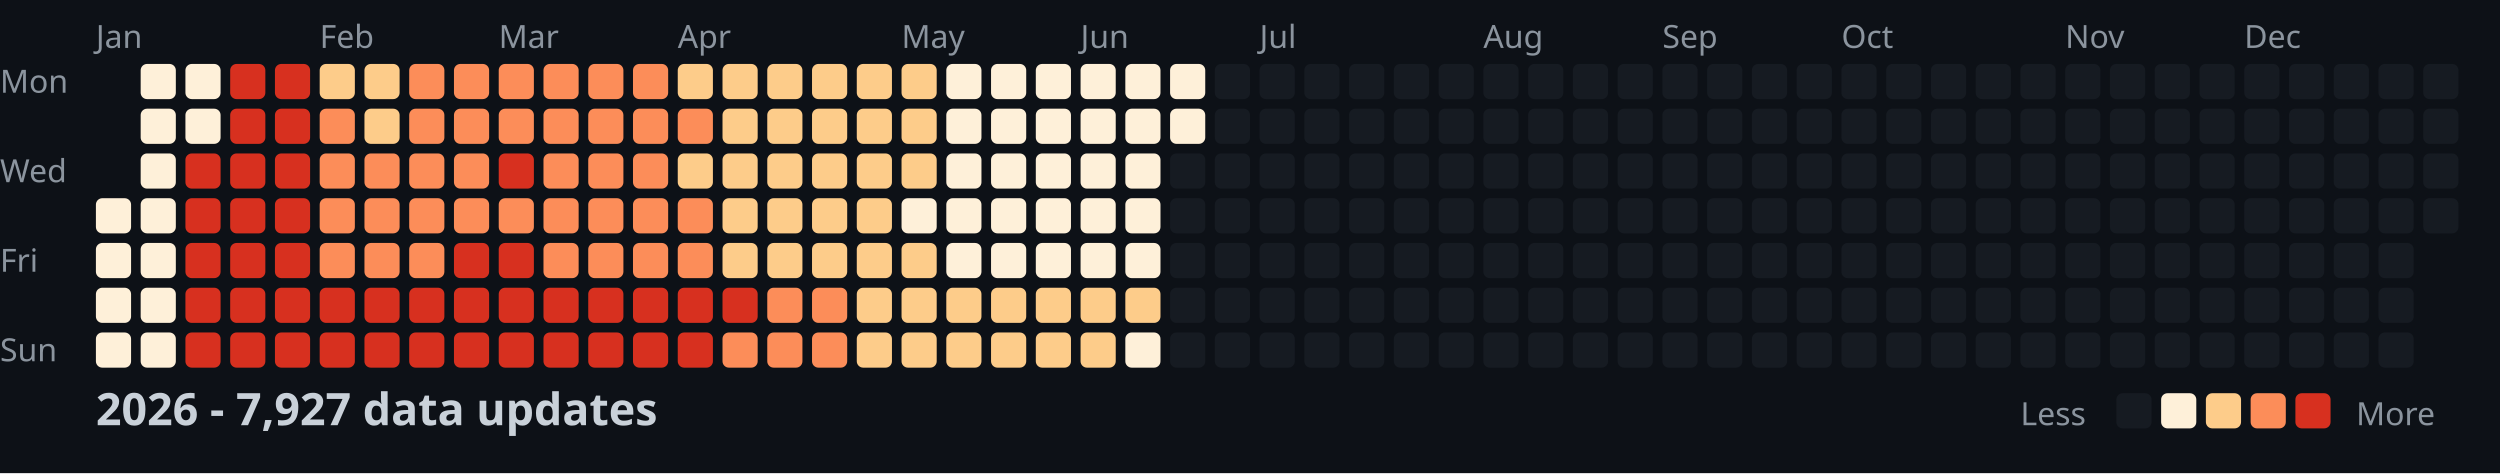
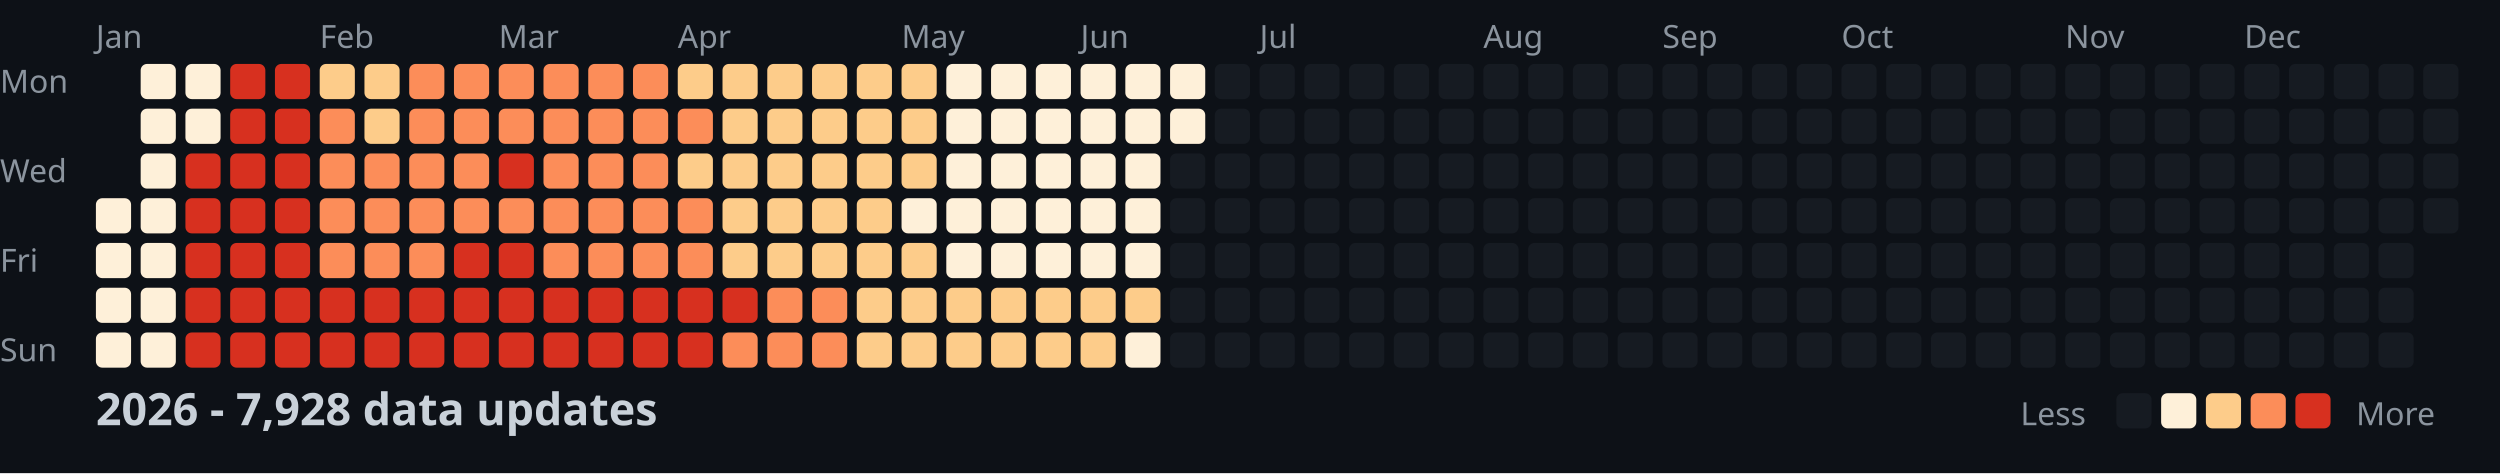
<svg xmlns="http://www.w3.org/2000/svg" width="782" height="148">
  <style>
    .month { font: 10px sans-serif; fill: #8b949e; }
    .day { font: 10px sans-serif; fill: #8b949e; }
    .title { font: bold 14px sans-serif; fill: #c9d1d9; }
    .legend { font: 10px sans-serif; fill: #8b949e; }
  </style>
  <rect width="100%" height="100%" fill="#0d1117" />
  <text x="0" y="29" class="day">Mon</text>
  <text x="0" y="57" class="day">Wed</text>
  <text x="0" y="85" class="day">Fri</text>
  <text x="0" y="113" class="day">Sun</text>
  <text x="30" y="15" class="month">Jan</text>
  <text x="100" y="15" class="month">Feb</text>
  <text x="156" y="15" class="month">Mar</text>
  <text x="212" y="15" class="month">Apr</text>
  <text x="282" y="15" class="month">May</text>
  <text x="338" y="15" class="month">Jun</text>
  <text x="394" y="15" class="month">Jul</text>
  <text x="464" y="15" class="month">Aug</text>
  <text x="520" y="15" class="month">Sep</text>
  <text x="576" y="15" class="month">Oct</text>
  <text x="646" y="15" class="month">Nov</text>
  <text x="702" y="15" class="month">Dec</text>
  <rect x="30" y="62" width="11" height="11" fill="#fef0d9" rx="2" />
  <rect x="30" y="76" width="11" height="11" fill="#fef0d9" rx="2" />
  <rect x="30" y="90" width="11" height="11" fill="#fef0d9" rx="2" />
  <rect x="30" y="104" width="11" height="11" fill="#fef0d9" rx="2" />
  <rect x="44" y="20" width="11" height="11" fill="#fef0d9" rx="2" />
  <rect x="44" y="34" width="11" height="11" fill="#fef0d9" rx="2" />
  <rect x="44" y="48" width="11" height="11" fill="#fef0d9" rx="2" />
  <rect x="44" y="62" width="11" height="11" fill="#fef0d9" rx="2" />
  <rect x="44" y="76" width="11" height="11" fill="#fef0d9" rx="2" />
  <rect x="44" y="90" width="11" height="11" fill="#fef0d9" rx="2" />
  <rect x="44" y="104" width="11" height="11" fill="#fef0d9" rx="2" />
  <rect x="58" y="20" width="11" height="11" fill="#fef0d9" rx="2" />
  <rect x="58" y="34" width="11" height="11" fill="#fef0d9" rx="2" />
  <rect x="58" y="48" width="11" height="11" fill="#d7301f" rx="2" />
  <rect x="58" y="62" width="11" height="11" fill="#d7301f" rx="2" />
  <rect x="58" y="76" width="11" height="11" fill="#d7301f" rx="2" />
  <rect x="58" y="90" width="11" height="11" fill="#d7301f" rx="2" />
  <rect x="58" y="104" width="11" height="11" fill="#d7301f" rx="2" />
  <rect x="72" y="20" width="11" height="11" fill="#d7301f" rx="2" />
  <rect x="72" y="34" width="11" height="11" fill="#d7301f" rx="2" />
  <rect x="72" y="48" width="11" height="11" fill="#d7301f" rx="2" />
  <rect x="72" y="62" width="11" height="11" fill="#d7301f" rx="2" />
  <rect x="72" y="76" width="11" height="11" fill="#d7301f" rx="2" />
  <rect x="72" y="90" width="11" height="11" fill="#d7301f" rx="2" />
  <rect x="72" y="104" width="11" height="11" fill="#d7301f" rx="2" />
  <rect x="86" y="20" width="11" height="11" fill="#d7301f" rx="2" />
  <rect x="86" y="34" width="11" height="11" fill="#d7301f" rx="2" />
  <rect x="86" y="48" width="11" height="11" fill="#d7301f" rx="2" />
  <rect x="86" y="62" width="11" height="11" fill="#d7301f" rx="2" />
  <rect x="86" y="76" width="11" height="11" fill="#d7301f" rx="2" />
  <rect x="86" y="90" width="11" height="11" fill="#d7301f" rx="2" />
  <rect x="86" y="104" width="11" height="11" fill="#d7301f" rx="2" />
  <rect x="100" y="20" width="11" height="11" fill="#fdcc8a" rx="2" />
  <rect x="100" y="34" width="11" height="11" fill="#fc8d59" rx="2" />
  <rect x="100" y="48" width="11" height="11" fill="#fc8d59" rx="2" />
  <rect x="100" y="62" width="11" height="11" fill="#fc8d59" rx="2" />
  <rect x="100" y="76" width="11" height="11" fill="#fc8d59" rx="2" />
  <rect x="100" y="90" width="11" height="11" fill="#d7301f" rx="2" />
  <rect x="100" y="104" width="11" height="11" fill="#d7301f" rx="2" />
  <rect x="114" y="20" width="11" height="11" fill="#fdcc8a" rx="2" />
  <rect x="114" y="34" width="11" height="11" fill="#fdcc8a" rx="2" />
  <rect x="114" y="48" width="11" height="11" fill="#fc8d59" rx="2" />
  <rect x="114" y="62" width="11" height="11" fill="#fc8d59" rx="2" />
  <rect x="114" y="76" width="11" height="11" fill="#fc8d59" rx="2" />
  <rect x="114" y="90" width="11" height="11" fill="#d7301f" rx="2" />
  <rect x="114" y="104" width="11" height="11" fill="#d7301f" rx="2" />
  <rect x="128" y="20" width="11" height="11" fill="#fc8d59" rx="2" />
  <rect x="128" y="34" width="11" height="11" fill="#fc8d59" rx="2" />
  <rect x="128" y="48" width="11" height="11" fill="#fc8d59" rx="2" />
  <rect x="128" y="62" width="11" height="11" fill="#fc8d59" rx="2" />
  <rect x="128" y="76" width="11" height="11" fill="#fc8d59" rx="2" />
  <rect x="128" y="90" width="11" height="11" fill="#d7301f" rx="2" />
  <rect x="128" y="104" width="11" height="11" fill="#d7301f" rx="2" />
  <rect x="142" y="20" width="11" height="11" fill="#fc8d59" rx="2" />
  <rect x="142" y="34" width="11" height="11" fill="#fc8d59" rx="2" />
  <rect x="142" y="48" width="11" height="11" fill="#fc8d59" rx="2" />
  <rect x="142" y="62" width="11" height="11" fill="#fc8d59" rx="2" />
  <rect x="142" y="76" width="11" height="11" fill="#d7301f" rx="2" />
  <rect x="142" y="90" width="11" height="11" fill="#d7301f" rx="2" />
  <rect x="142" y="104" width="11" height="11" fill="#d7301f" rx="2" />
  <rect x="156" y="20" width="11" height="11" fill="#fc8d59" rx="2" />
  <rect x="156" y="34" width="11" height="11" fill="#fc8d59" rx="2" />
  <rect x="156" y="48" width="11" height="11" fill="#d7301f" rx="2" />
  <rect x="156" y="62" width="11" height="11" fill="#fc8d59" rx="2" />
  <rect x="156" y="76" width="11" height="11" fill="#d7301f" rx="2" />
  <rect x="156" y="90" width="11" height="11" fill="#d7301f" rx="2" />
  <rect x="156" y="104" width="11" height="11" fill="#d7301f" rx="2" />
  <rect x="170" y="20" width="11" height="11" fill="#fc8d59" rx="2" />
  <rect x="170" y="34" width="11" height="11" fill="#fc8d59" rx="2" />
  <rect x="170" y="48" width="11" height="11" fill="#fc8d59" rx="2" />
  <rect x="170" y="62" width="11" height="11" fill="#fc8d59" rx="2" />
  <rect x="170" y="76" width="11" height="11" fill="#fc8d59" rx="2" />
  <rect x="170" y="90" width="11" height="11" fill="#d7301f" rx="2" />
  <rect x="170" y="104" width="11" height="11" fill="#d7301f" rx="2" />
  <rect x="184" y="20" width="11" height="11" fill="#fc8d59" rx="2" />
  <rect x="184" y="34" width="11" height="11" fill="#fc8d59" rx="2" />
  <rect x="184" y="48" width="11" height="11" fill="#fc8d59" rx="2" />
  <rect x="184" y="62" width="11" height="11" fill="#fc8d59" rx="2" />
  <rect x="184" y="76" width="11" height="11" fill="#fc8d59" rx="2" />
  <rect x="184" y="90" width="11" height="11" fill="#d7301f" rx="2" />
  <rect x="184" y="104" width="11" height="11" fill="#d7301f" rx="2" />
  <rect x="198" y="20" width="11" height="11" fill="#fc8d59" rx="2" />
  <rect x="198" y="34" width="11" height="11" fill="#fc8d59" rx="2" />
  <rect x="198" y="48" width="11" height="11" fill="#fc8d59" rx="2" />
  <rect x="198" y="62" width="11" height="11" fill="#fc8d59" rx="2" />
  <rect x="198" y="76" width="11" height="11" fill="#fc8d59" rx="2" />
  <rect x="198" y="90" width="11" height="11" fill="#d7301f" rx="2" />
  <rect x="198" y="104" width="11" height="11" fill="#d7301f" rx="2" />
  <rect x="212" y="20" width="11" height="11" fill="#fdcc8a" rx="2" />
  <rect x="212" y="34" width="11" height="11" fill="#fc8d59" rx="2" />
  <rect x="212" y="48" width="11" height="11" fill="#fdcc8a" rx="2" />
  <rect x="212" y="62" width="11" height="11" fill="#fc8d59" rx="2" />
  <rect x="212" y="76" width="11" height="11" fill="#fc8d59" rx="2" />
  <rect x="212" y="90" width="11" height="11" fill="#d7301f" rx="2" />
  <rect x="212" y="104" width="11" height="11" fill="#d7301f" rx="2" />
  <rect x="226" y="20" width="11" height="11" fill="#fdcc8a" rx="2" />
  <rect x="226" y="34" width="11" height="11" fill="#fdcc8a" rx="2" />
  <rect x="226" y="48" width="11" height="11" fill="#fdcc8a" rx="2" />
  <rect x="226" y="62" width="11" height="11" fill="#fdcc8a" rx="2" />
  <rect x="226" y="76" width="11" height="11" fill="#fdcc8a" rx="2" />
  <rect x="226" y="90" width="11" height="11" fill="#d7301f" rx="2" />
  <rect x="226" y="104" width="11" height="11" fill="#fc8d59" rx="2" />
  <rect x="240" y="20" width="11" height="11" fill="#fdcc8a" rx="2" />
  <rect x="240" y="34" width="11" height="11" fill="#fdcc8a" rx="2" />
  <rect x="240" y="48" width="11" height="11" fill="#fdcc8a" rx="2" />
  <rect x="240" y="62" width="11" height="11" fill="#fdcc8a" rx="2" />
  <rect x="240" y="76" width="11" height="11" fill="#fdcc8a" rx="2" />
  <rect x="240" y="90" width="11" height="11" fill="#fc8d59" rx="2" />
  <rect x="240" y="104" width="11" height="11" fill="#fc8d59" rx="2" />
  <rect x="254" y="20" width="11" height="11" fill="#fdcc8a" rx="2" />
  <rect x="254" y="34" width="11" height="11" fill="#fdcc8a" rx="2" />
  <rect x="254" y="48" width="11" height="11" fill="#fdcc8a" rx="2" />
  <rect x="254" y="62" width="11" height="11" fill="#fdcc8a" rx="2" />
  <rect x="254" y="76" width="11" height="11" fill="#fdcc8a" rx="2" />
  <rect x="254" y="90" width="11" height="11" fill="#fc8d59" rx="2" />
  <rect x="254" y="104" width="11" height="11" fill="#fc8d59" rx="2" />
  <rect x="268" y="20" width="11" height="11" fill="#fdcc8a" rx="2" />
  <rect x="268" y="34" width="11" height="11" fill="#fdcc8a" rx="2" />
  <rect x="268" y="48" width="11" height="11" fill="#fdcc8a" rx="2" />
  <rect x="268" y="62" width="11" height="11" fill="#fdcc8a" rx="2" />
  <rect x="268" y="76" width="11" height="11" fill="#fdcc8a" rx="2" />
  <rect x="268" y="90" width="11" height="11" fill="#fdcc8a" rx="2" />
  <rect x="268" y="104" width="11" height="11" fill="#fdcc8a" rx="2" />
  <rect x="282" y="20" width="11" height="11" fill="#fdcc8a" rx="2" />
  <rect x="282" y="34" width="11" height="11" fill="#fdcc8a" rx="2" />
  <rect x="282" y="48" width="11" height="11" fill="#fdcc8a" rx="2" />
  <rect x="282" y="62" width="11" height="11" fill="#fef0d9" rx="2" />
  <rect x="282" y="76" width="11" height="11" fill="#fdcc8a" rx="2" />
  <rect x="282" y="90" width="11" height="11" fill="#fdcc8a" rx="2" />
  <rect x="282" y="104" width="11" height="11" fill="#fdcc8a" rx="2" />
  <rect x="296" y="20" width="11" height="11" fill="#fef0d9" rx="2" />
  <rect x="296" y="34" width="11" height="11" fill="#fef0d9" rx="2" />
  <rect x="296" y="48" width="11" height="11" fill="#fef0d9" rx="2" />
  <rect x="296" y="62" width="11" height="11" fill="#fef0d9" rx="2" />
  <rect x="296" y="76" width="11" height="11" fill="#fef0d9" rx="2" />
  <rect x="296" y="90" width="11" height="11" fill="#fdcc8a" rx="2" />
  <rect x="296" y="104" width="11" height="11" fill="#fdcc8a" rx="2" />
  <rect x="310" y="20" width="11" height="11" fill="#fef0d9" rx="2" />
  <rect x="310" y="34" width="11" height="11" fill="#fef0d9" rx="2" />
  <rect x="310" y="48" width="11" height="11" fill="#fef0d9" rx="2" />
  <rect x="310" y="62" width="11" height="11" fill="#fef0d9" rx="2" />
  <rect x="310" y="76" width="11" height="11" fill="#fef0d9" rx="2" />
  <rect x="310" y="90" width="11" height="11" fill="#fdcc8a" rx="2" />
  <rect x="310" y="104" width="11" height="11" fill="#fdcc8a" rx="2" />
  <rect x="324" y="20" width="11" height="11" fill="#fef0d9" rx="2" />
  <rect x="324" y="34" width="11" height="11" fill="#fef0d9" rx="2" />
  <rect x="324" y="48" width="11" height="11" fill="#fef0d9" rx="2" />
  <rect x="324" y="62" width="11" height="11" fill="#fef0d9" rx="2" />
  <rect x="324" y="76" width="11" height="11" fill="#fef0d9" rx="2" />
  <rect x="324" y="90" width="11" height="11" fill="#fdcc8a" rx="2" />
  <rect x="324" y="104" width="11" height="11" fill="#fdcc8a" rx="2" />
  <rect x="338" y="20" width="11" height="11" fill="#fef0d9" rx="2" />
  <rect x="338" y="34" width="11" height="11" fill="#fef0d9" rx="2" />
  <rect x="338" y="48" width="11" height="11" fill="#fef0d9" rx="2" />
  <rect x="338" y="62" width="11" height="11" fill="#fef0d9" rx="2" />
  <rect x="338" y="76" width="11" height="11" fill="#fef0d9" rx="2" />
  <rect x="338" y="90" width="11" height="11" fill="#fdcc8a" rx="2" />
  <rect x="338" y="104" width="11" height="11" fill="#fdcc8a" rx="2" />
  <rect x="352" y="20" width="11" height="11" fill="#fef0d9" rx="2" />
  <rect x="352" y="34" width="11" height="11" fill="#fef0d9" rx="2" />
  <rect x="352" y="48" width="11" height="11" fill="#fef0d9" rx="2" />
  <rect x="352" y="62" width="11" height="11" fill="#fef0d9" rx="2" />
  <rect x="352" y="76" width="11" height="11" fill="#fef0d9" rx="2" />
  <rect x="352" y="90" width="11" height="11" fill="#fdcc8a" rx="2" />
  <rect x="352" y="104" width="11" height="11" fill="#fef0d9" rx="2" />
  <rect x="366" y="20" width="11" height="11" fill="#fef0d9" rx="2" />
  <rect x="366" y="34" width="11" height="11" fill="#fef0d9" rx="2" />
  <rect x="366" y="48" width="11" height="11" fill="#161b22" rx="2" />
  <rect x="366" y="62" width="11" height="11" fill="#161b22" rx="2" />
  <rect x="366" y="76" width="11" height="11" fill="#161b22" rx="2" />
  <rect x="366" y="90" width="11" height="11" fill="#161b22" rx="2" />
  <rect x="366" y="104" width="11" height="11" fill="#161b22" rx="2" />
  <rect x="380" y="20" width="11" height="11" fill="#161b22" rx="2" />
  <rect x="380" y="34" width="11" height="11" fill="#161b22" rx="2" />
  <rect x="380" y="48" width="11" height="11" fill="#161b22" rx="2" />
  <rect x="380" y="62" width="11" height="11" fill="#161b22" rx="2" />
  <rect x="380" y="76" width="11" height="11" fill="#161b22" rx="2" />
  <rect x="380" y="90" width="11" height="11" fill="#161b22" rx="2" />
  <rect x="380" y="104" width="11" height="11" fill="#161b22" rx="2" />
  <rect x="394" y="20" width="11" height="11" fill="#161b22" rx="2" />
  <rect x="394" y="34" width="11" height="11" fill="#161b22" rx="2" />
  <rect x="394" y="48" width="11" height="11" fill="#161b22" rx="2" />
  <rect x="394" y="62" width="11" height="11" fill="#161b22" rx="2" />
  <rect x="394" y="76" width="11" height="11" fill="#161b22" rx="2" />
  <rect x="394" y="90" width="11" height="11" fill="#161b22" rx="2" />
  <rect x="394" y="104" width="11" height="11" fill="#161b22" rx="2" />
  <rect x="408" y="20" width="11" height="11" fill="#161b22" rx="2" />
  <rect x="408" y="34" width="11" height="11" fill="#161b22" rx="2" />
  <rect x="408" y="48" width="11" height="11" fill="#161b22" rx="2" />
  <rect x="408" y="62" width="11" height="11" fill="#161b22" rx="2" />
  <rect x="408" y="76" width="11" height="11" fill="#161b22" rx="2" />
  <rect x="408" y="90" width="11" height="11" fill="#161b22" rx="2" />
  <rect x="408" y="104" width="11" height="11" fill="#161b22" rx="2" />
  <rect x="422" y="20" width="11" height="11" fill="#161b22" rx="2" />
  <rect x="422" y="34" width="11" height="11" fill="#161b22" rx="2" />
  <rect x="422" y="48" width="11" height="11" fill="#161b22" rx="2" />
  <rect x="422" y="62" width="11" height="11" fill="#161b22" rx="2" />
  <rect x="422" y="76" width="11" height="11" fill="#161b22" rx="2" />
  <rect x="422" y="90" width="11" height="11" fill="#161b22" rx="2" />
  <rect x="422" y="104" width="11" height="11" fill="#161b22" rx="2" />
  <rect x="436" y="20" width="11" height="11" fill="#161b22" rx="2" />
  <rect x="436" y="34" width="11" height="11" fill="#161b22" rx="2" />
  <rect x="436" y="48" width="11" height="11" fill="#161b22" rx="2" />
  <rect x="436" y="62" width="11" height="11" fill="#161b22" rx="2" />
  <rect x="436" y="76" width="11" height="11" fill="#161b22" rx="2" />
  <rect x="436" y="90" width="11" height="11" fill="#161b22" rx="2" />
  <rect x="436" y="104" width="11" height="11" fill="#161b22" rx="2" />
  <rect x="450" y="20" width="11" height="11" fill="#161b22" rx="2" />
  <rect x="450" y="34" width="11" height="11" fill="#161b22" rx="2" />
  <rect x="450" y="48" width="11" height="11" fill="#161b22" rx="2" />
  <rect x="450" y="62" width="11" height="11" fill="#161b22" rx="2" />
  <rect x="450" y="76" width="11" height="11" fill="#161b22" rx="2" />
  <rect x="450" y="90" width="11" height="11" fill="#161b22" rx="2" />
  <rect x="450" y="104" width="11" height="11" fill="#161b22" rx="2" />
  <rect x="464" y="20" width="11" height="11" fill="#161b22" rx="2" />
  <rect x="464" y="34" width="11" height="11" fill="#161b22" rx="2" />
  <rect x="464" y="48" width="11" height="11" fill="#161b22" rx="2" />
  <rect x="464" y="62" width="11" height="11" fill="#161b22" rx="2" />
  <rect x="464" y="76" width="11" height="11" fill="#161b22" rx="2" />
  <rect x="464" y="90" width="11" height="11" fill="#161b22" rx="2" />
  <rect x="464" y="104" width="11" height="11" fill="#161b22" rx="2" />
  <rect x="478" y="20" width="11" height="11" fill="#161b22" rx="2" />
  <rect x="478" y="34" width="11" height="11" fill="#161b22" rx="2" />
  <rect x="478" y="48" width="11" height="11" fill="#161b22" rx="2" />
  <rect x="478" y="62" width="11" height="11" fill="#161b22" rx="2" />
  <rect x="478" y="76" width="11" height="11" fill="#161b22" rx="2" />
  <rect x="478" y="90" width="11" height="11" fill="#161b22" rx="2" />
  <rect x="478" y="104" width="11" height="11" fill="#161b22" rx="2" />
  <rect x="492" y="20" width="11" height="11" fill="#161b22" rx="2" />
  <rect x="492" y="34" width="11" height="11" fill="#161b22" rx="2" />
  <rect x="492" y="48" width="11" height="11" fill="#161b22" rx="2" />
  <rect x="492" y="62" width="11" height="11" fill="#161b22" rx="2" />
  <rect x="492" y="76" width="11" height="11" fill="#161b22" rx="2" />
  <rect x="492" y="90" width="11" height="11" fill="#161b22" rx="2" />
  <rect x="492" y="104" width="11" height="11" fill="#161b22" rx="2" />
  <rect x="506" y="20" width="11" height="11" fill="#161b22" rx="2" />
  <rect x="506" y="34" width="11" height="11" fill="#161b22" rx="2" />
  <rect x="506" y="48" width="11" height="11" fill="#161b22" rx="2" />
  <rect x="506" y="62" width="11" height="11" fill="#161b22" rx="2" />
  <rect x="506" y="76" width="11" height="11" fill="#161b22" rx="2" />
  <rect x="506" y="90" width="11" height="11" fill="#161b22" rx="2" />
  <rect x="506" y="104" width="11" height="11" fill="#161b22" rx="2" />
  <rect x="520" y="20" width="11" height="11" fill="#161b22" rx="2" />
  <rect x="520" y="34" width="11" height="11" fill="#161b22" rx="2" />
  <rect x="520" y="48" width="11" height="11" fill="#161b22" rx="2" />
  <rect x="520" y="62" width="11" height="11" fill="#161b22" rx="2" />
  <rect x="520" y="76" width="11" height="11" fill="#161b22" rx="2" />
  <rect x="520" y="90" width="11" height="11" fill="#161b22" rx="2" />
  <rect x="520" y="104" width="11" height="11" fill="#161b22" rx="2" />
  <rect x="534" y="20" width="11" height="11" fill="#161b22" rx="2" />
  <rect x="534" y="34" width="11" height="11" fill="#161b22" rx="2" />
  <rect x="534" y="48" width="11" height="11" fill="#161b22" rx="2" />
  <rect x="534" y="62" width="11" height="11" fill="#161b22" rx="2" />
  <rect x="534" y="76" width="11" height="11" fill="#161b22" rx="2" />
  <rect x="534" y="90" width="11" height="11" fill="#161b22" rx="2" />
  <rect x="534" y="104" width="11" height="11" fill="#161b22" rx="2" />
  <rect x="548" y="20" width="11" height="11" fill="#161b22" rx="2" />
  <rect x="548" y="34" width="11" height="11" fill="#161b22" rx="2" />
  <rect x="548" y="48" width="11" height="11" fill="#161b22" rx="2" />
  <rect x="548" y="62" width="11" height="11" fill="#161b22" rx="2" />
  <rect x="548" y="76" width="11" height="11" fill="#161b22" rx="2" />
  <rect x="548" y="90" width="11" height="11" fill="#161b22" rx="2" />
  <rect x="548" y="104" width="11" height="11" fill="#161b22" rx="2" />
  <rect x="562" y="20" width="11" height="11" fill="#161b22" rx="2" />
  <rect x="562" y="34" width="11" height="11" fill="#161b22" rx="2" />
  <rect x="562" y="48" width="11" height="11" fill="#161b22" rx="2" />
  <rect x="562" y="62" width="11" height="11" fill="#161b22" rx="2" />
  <rect x="562" y="76" width="11" height="11" fill="#161b22" rx="2" />
  <rect x="562" y="90" width="11" height="11" fill="#161b22" rx="2" />
  <rect x="562" y="104" width="11" height="11" fill="#161b22" rx="2" />
  <rect x="576" y="20" width="11" height="11" fill="#161b22" rx="2" />
  <rect x="576" y="34" width="11" height="11" fill="#161b22" rx="2" />
  <rect x="576" y="48" width="11" height="11" fill="#161b22" rx="2" />
  <rect x="576" y="62" width="11" height="11" fill="#161b22" rx="2" />
  <rect x="576" y="76" width="11" height="11" fill="#161b22" rx="2" />
  <rect x="576" y="90" width="11" height="11" fill="#161b22" rx="2" />
  <rect x="576" y="104" width="11" height="11" fill="#161b22" rx="2" />
  <rect x="590" y="20" width="11" height="11" fill="#161b22" rx="2" />
  <rect x="590" y="34" width="11" height="11" fill="#161b22" rx="2" />
  <rect x="590" y="48" width="11" height="11" fill="#161b22" rx="2" />
  <rect x="590" y="62" width="11" height="11" fill="#161b22" rx="2" />
  <rect x="590" y="76" width="11" height="11" fill="#161b22" rx="2" />
  <rect x="590" y="90" width="11" height="11" fill="#161b22" rx="2" />
  <rect x="590" y="104" width="11" height="11" fill="#161b22" rx="2" />
  <rect x="604" y="20" width="11" height="11" fill="#161b22" rx="2" />
  <rect x="604" y="34" width="11" height="11" fill="#161b22" rx="2" />
  <rect x="604" y="48" width="11" height="11" fill="#161b22" rx="2" />
  <rect x="604" y="62" width="11" height="11" fill="#161b22" rx="2" />
  <rect x="604" y="76" width="11" height="11" fill="#161b22" rx="2" />
  <rect x="604" y="90" width="11" height="11" fill="#161b22" rx="2" />
  <rect x="604" y="104" width="11" height="11" fill="#161b22" rx="2" />
  <rect x="618" y="20" width="11" height="11" fill="#161b22" rx="2" />
  <rect x="618" y="34" width="11" height="11" fill="#161b22" rx="2" />
  <rect x="618" y="48" width="11" height="11" fill="#161b22" rx="2" />
  <rect x="618" y="62" width="11" height="11" fill="#161b22" rx="2" />
  <rect x="618" y="76" width="11" height="11" fill="#161b22" rx="2" />
  <rect x="618" y="90" width="11" height="11" fill="#161b22" rx="2" />
  <rect x="618" y="104" width="11" height="11" fill="#161b22" rx="2" />
  <rect x="632" y="20" width="11" height="11" fill="#161b22" rx="2" />
  <rect x="632" y="34" width="11" height="11" fill="#161b22" rx="2" />
  <rect x="632" y="48" width="11" height="11" fill="#161b22" rx="2" />
  <rect x="632" y="62" width="11" height="11" fill="#161b22" rx="2" />
  <rect x="632" y="76" width="11" height="11" fill="#161b22" rx="2" />
  <rect x="632" y="90" width="11" height="11" fill="#161b22" rx="2" />
  <rect x="632" y="104" width="11" height="11" fill="#161b22" rx="2" />
  <rect x="646" y="20" width="11" height="11" fill="#161b22" rx="2" />
  <rect x="646" y="34" width="11" height="11" fill="#161b22" rx="2" />
  <rect x="646" y="48" width="11" height="11" fill="#161b22" rx="2" />
  <rect x="646" y="62" width="11" height="11" fill="#161b22" rx="2" />
  <rect x="646" y="76" width="11" height="11" fill="#161b22" rx="2" />
  <rect x="646" y="90" width="11" height="11" fill="#161b22" rx="2" />
  <rect x="646" y="104" width="11" height="11" fill="#161b22" rx="2" />
  <rect x="660" y="20" width="11" height="11" fill="#161b22" rx="2" />
  <rect x="660" y="34" width="11" height="11" fill="#161b22" rx="2" />
  <rect x="660" y="48" width="11" height="11" fill="#161b22" rx="2" />
  <rect x="660" y="62" width="11" height="11" fill="#161b22" rx="2" />
  <rect x="660" y="76" width="11" height="11" fill="#161b22" rx="2" />
  <rect x="660" y="90" width="11" height="11" fill="#161b22" rx="2" />
  <rect x="660" y="104" width="11" height="11" fill="#161b22" rx="2" />
  <rect x="674" y="20" width="11" height="11" fill="#161b22" rx="2" />
  <rect x="674" y="34" width="11" height="11" fill="#161b22" rx="2" />
  <rect x="674" y="48" width="11" height="11" fill="#161b22" rx="2" />
  <rect x="674" y="62" width="11" height="11" fill="#161b22" rx="2" />
  <rect x="674" y="76" width="11" height="11" fill="#161b22" rx="2" />
  <rect x="674" y="90" width="11" height="11" fill="#161b22" rx="2" />
  <rect x="674" y="104" width="11" height="11" fill="#161b22" rx="2" />
  <rect x="688" y="20" width="11" height="11" fill="#161b22" rx="2" />
  <rect x="688" y="34" width="11" height="11" fill="#161b22" rx="2" />
  <rect x="688" y="48" width="11" height="11" fill="#161b22" rx="2" />
  <rect x="688" y="62" width="11" height="11" fill="#161b22" rx="2" />
  <rect x="688" y="76" width="11" height="11" fill="#161b22" rx="2" />
  <rect x="688" y="90" width="11" height="11" fill="#161b22" rx="2" />
  <rect x="688" y="104" width="11" height="11" fill="#161b22" rx="2" />
  <rect x="702" y="20" width="11" height="11" fill="#161b22" rx="2" />
  <rect x="702" y="34" width="11" height="11" fill="#161b22" rx="2" />
  <rect x="702" y="48" width="11" height="11" fill="#161b22" rx="2" />
  <rect x="702" y="62" width="11" height="11" fill="#161b22" rx="2" />
  <rect x="702" y="76" width="11" height="11" fill="#161b22" rx="2" />
  <rect x="702" y="90" width="11" height="11" fill="#161b22" rx="2" />
  <rect x="702" y="104" width="11" height="11" fill="#161b22" rx="2" />
  <rect x="716" y="20" width="11" height="11" fill="#161b22" rx="2" />
  <rect x="716" y="34" width="11" height="11" fill="#161b22" rx="2" />
  <rect x="716" y="48" width="11" height="11" fill="#161b22" rx="2" />
  <rect x="716" y="62" width="11" height="11" fill="#161b22" rx="2" />
  <rect x="716" y="76" width="11" height="11" fill="#161b22" rx="2" />
  <rect x="716" y="90" width="11" height="11" fill="#161b22" rx="2" />
  <rect x="716" y="104" width="11" height="11" fill="#161b22" rx="2" />
  <rect x="730" y="20" width="11" height="11" fill="#161b22" rx="2" />
  <rect x="730" y="34" width="11" height="11" fill="#161b22" rx="2" />
  <rect x="730" y="48" width="11" height="11" fill="#161b22" rx="2" />
  <rect x="730" y="62" width="11" height="11" fill="#161b22" rx="2" />
  <rect x="730" y="76" width="11" height="11" fill="#161b22" rx="2" />
  <rect x="730" y="90" width="11" height="11" fill="#161b22" rx="2" />
  <rect x="730" y="104" width="11" height="11" fill="#161b22" rx="2" />
  <rect x="744" y="20" width="11" height="11" fill="#161b22" rx="2" />
  <rect x="744" y="34" width="11" height="11" fill="#161b22" rx="2" />
  <rect x="744" y="48" width="11" height="11" fill="#161b22" rx="2" />
  <rect x="744" y="62" width="11" height="11" fill="#161b22" rx="2" />
  <rect x="744" y="76" width="11" height="11" fill="#161b22" rx="2" />
  <rect x="744" y="90" width="11" height="11" fill="#161b22" rx="2" />
  <rect x="744" y="104" width="11" height="11" fill="#161b22" rx="2" />
  <rect x="758" y="20" width="11" height="11" fill="#161b22" rx="2" />
  <rect x="758" y="34" width="11" height="11" fill="#161b22" rx="2" />
  <rect x="758" y="48" width="11" height="11" fill="#161b22" rx="2" />
  <rect x="758" y="62" width="11" height="11" fill="#161b22" rx="2" />
-   <text x="30" y="133" class="title">2026 - 7,927 data updates</text>
+   <text x="30" y="133" class="title">2026 - 7,928 data updates</text>
  <text x="632" y="133" class="legend">Less</text>
  <rect x="662" y="123" width="11" height="11" fill="#161b22" rx="2" />
  <rect x="676" y="123" width="11" height="11" fill="#fef0d9" rx="2" />
  <rect x="690" y="123" width="11" height="11" fill="#fdcc8a" rx="2" />
  <rect x="704" y="123" width="11" height="11" fill="#fc8d59" rx="2" />
  <rect x="718" y="123" width="11" height="11" fill="#d7301f" rx="2" />
  <text x="737" y="133" class="legend">More</text>
</svg>
